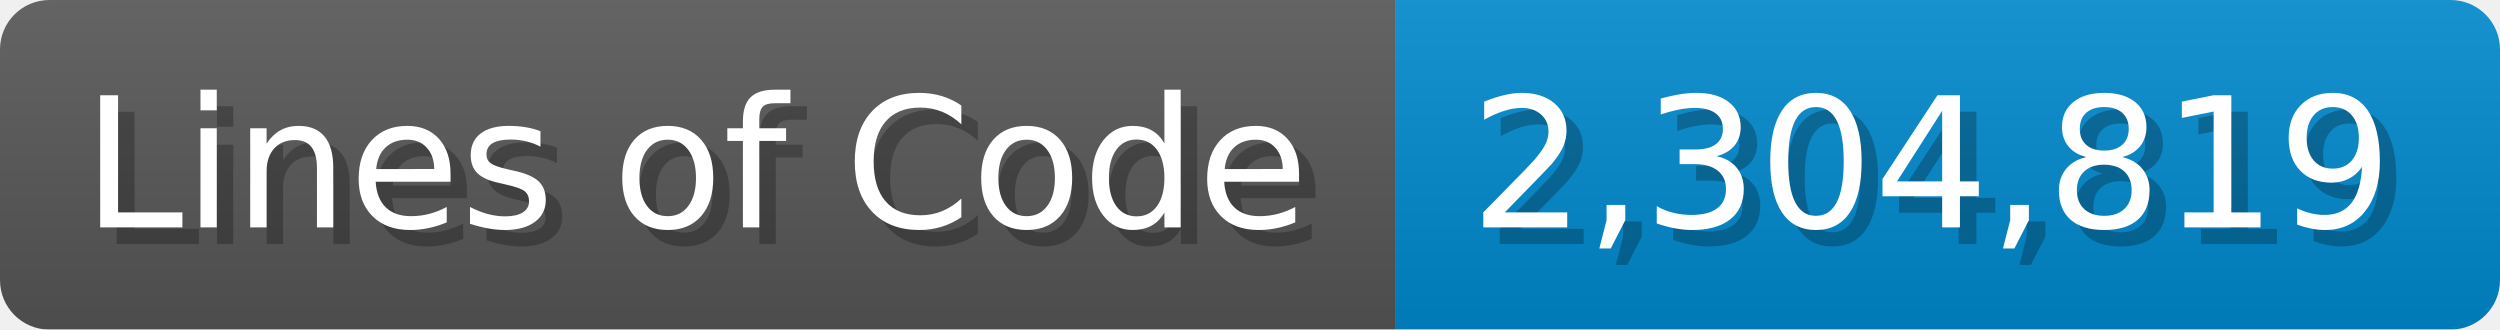
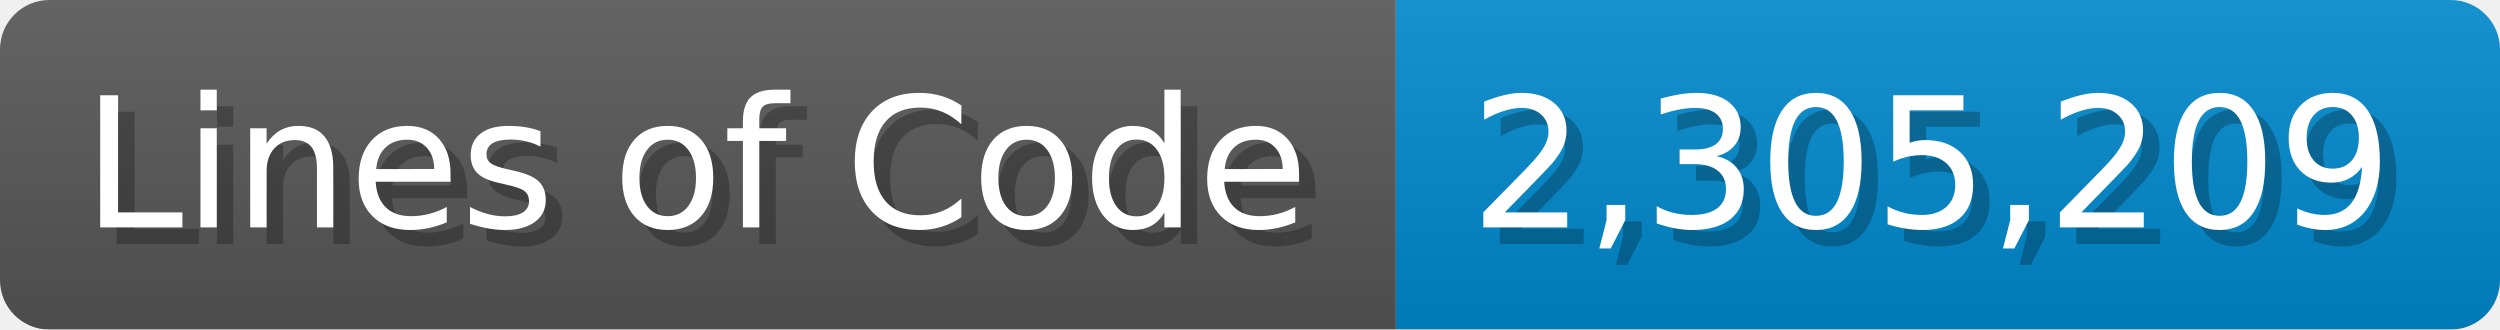
<svg xmlns="http://www.w3.org/2000/svg" width="151.7" height="20" viewBox="0 0 1517 200">
  <linearGradient id="a" x2="0" y2="100%">
    <stop offset="0" stop-opacity=".1" stop-color="#EEE" />
    <stop offset="1" stop-opacity=".1" />
  </linearGradient>
  <mask id="m">
    <rect width="1517" height="200" rx="30" fill="#FFF" />
  </mask>
  <g mask="url(#m)">
    <rect width="847" height="200" fill="#555" />
    <rect width="670" height="200" fill="#08C" x="847" />
    <rect width="1517" height="200" fill="url(#a)" />
  </g>
  <g fill="#fff" text-anchor="start" font-family="Verdana,DejaVu Sans,sans-serif" font-size="110">
    <text x="60" y="148" textLength="747" fill="#000" opacity="0.25">Lines of Code</text>
    <text x="50" y="138" textLength="747">Lines of Code</text>
-     <text x="902" y="148" textLength="570" fill="#000" opacity="0.25">2,304,819</text>
-     <text x="892" y="138" textLength="570">2,304,819</text>
+     <text x="902" y="148" textLength="570" fill="#000" opacity="0.25">2,305,209</text>
+     <text x="892" y="138" textLength="570">2,305,209</text>
  </g>
</svg>
